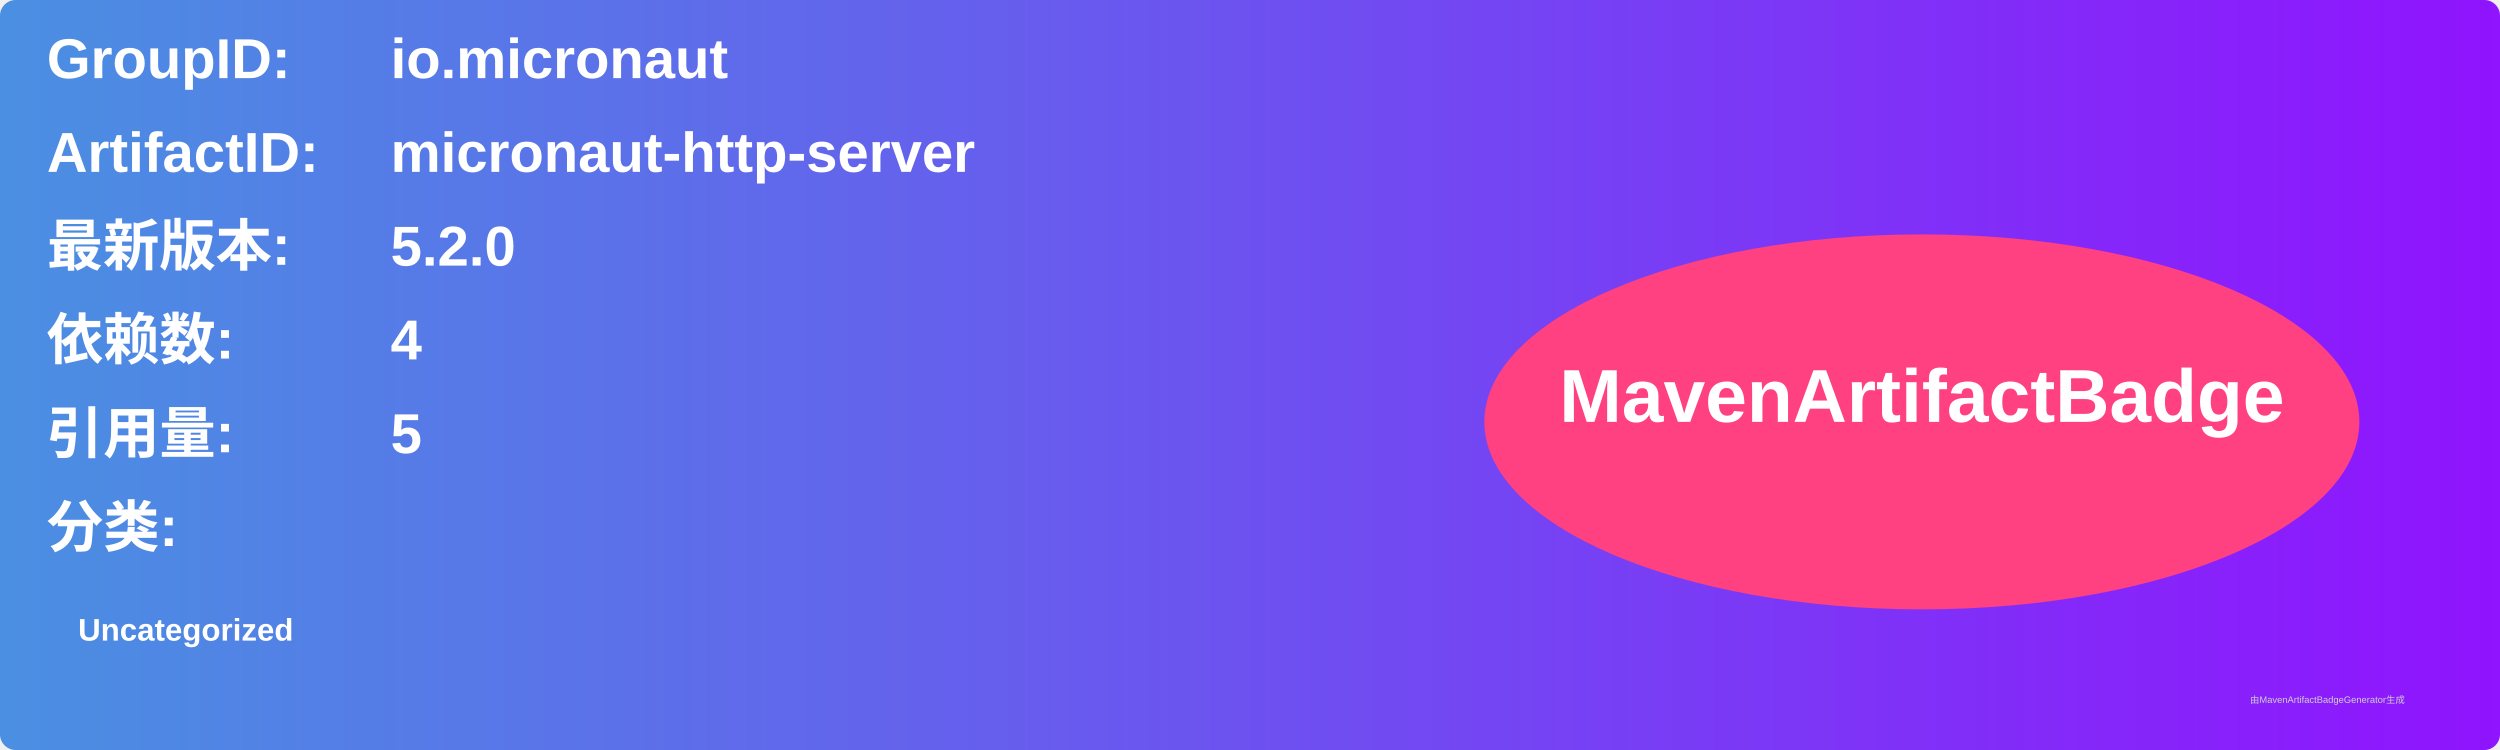
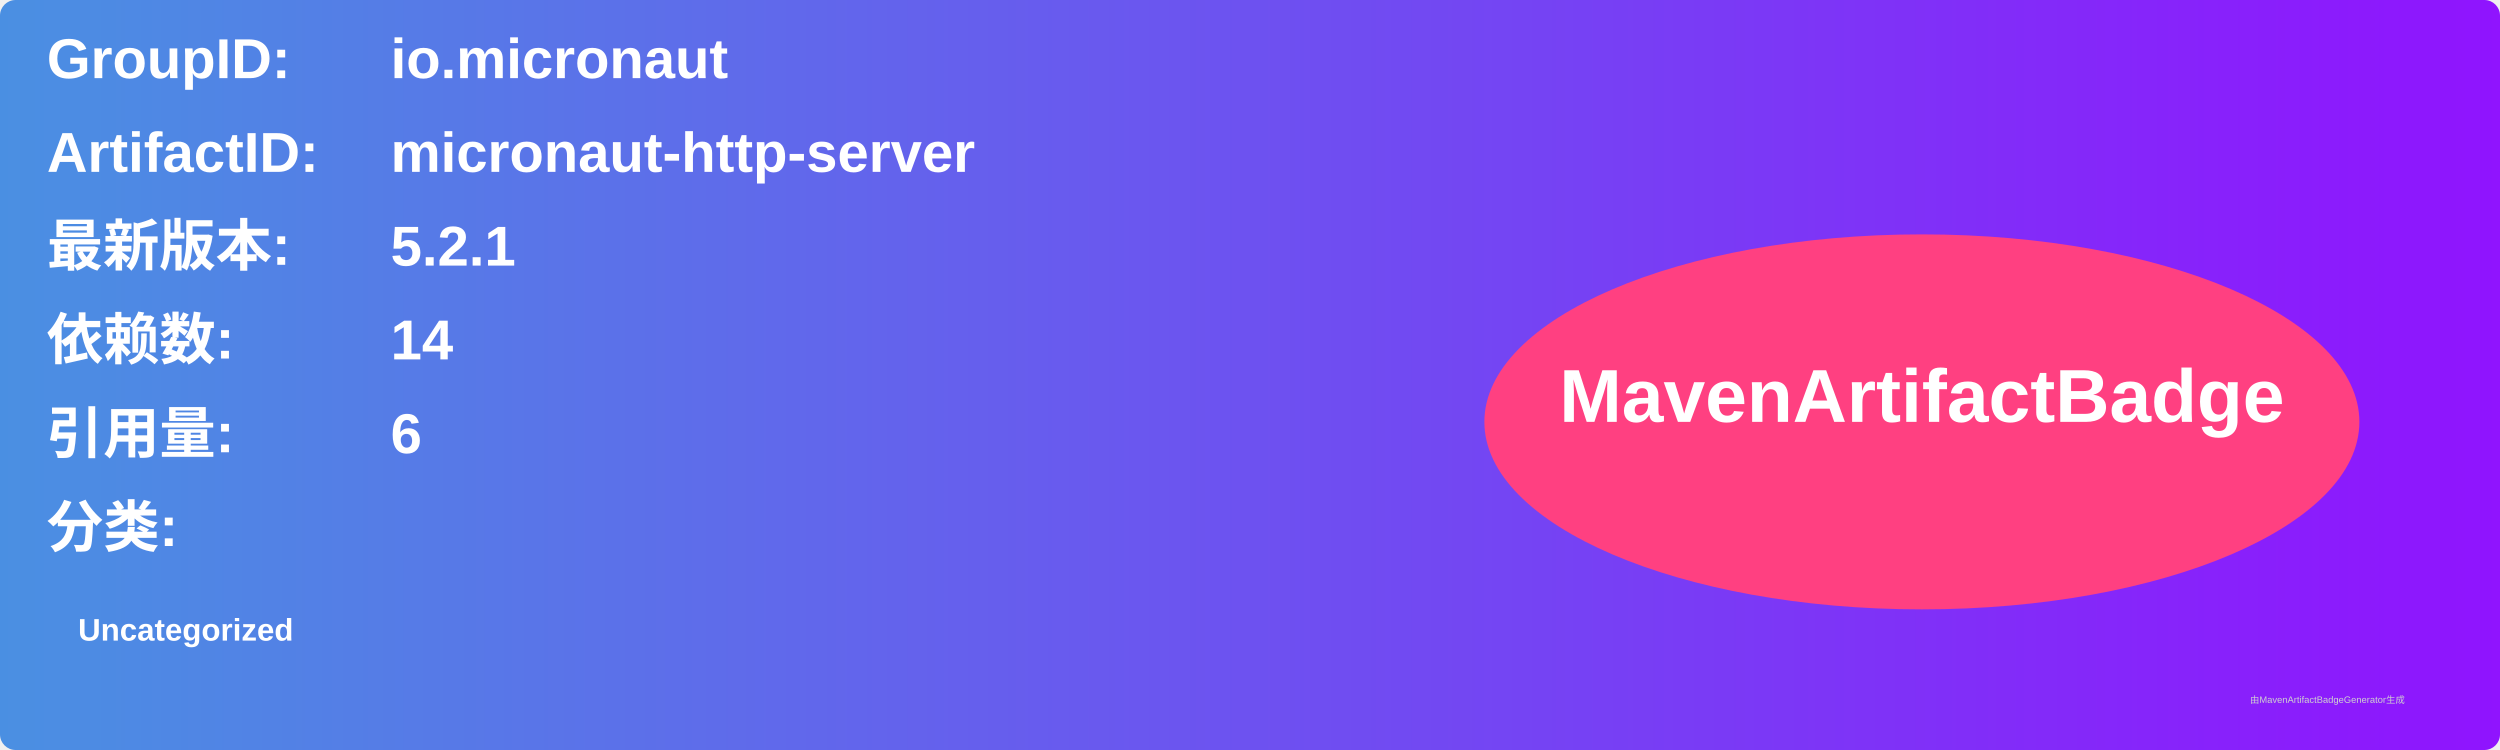
<svg xmlns="http://www.w3.org/2000/svg" width="800" height="240" viewBox="0 0 800 240">
  <linearGradient id="grad" x1="0%" y1="0%" x2="100%" y2="0%">
    <stop offset="0%" stop-color="#4a90e2" />
    <stop offset="100%" stop-color="#9013fe" />
  </linearGradient>
  <rect width="100%" height="100%" rx="5" ry="5" fill="url(#grad)" />
  <g transform="translate(15, 15)">
    <text x="0" y="10" font-family="Arial" font-size="18" fill="white" font-weight="bold" width="260">GroupID:</text>
    <text x="110" y="10" font-family="Arial" font-size="18" fill="white" font-weight="bold" width="460">io.micronaut</text>
    <text x="0" y="40" font-family="Arial" font-size="18" fill="white" font-weight="bold" width="260">ArtifactID:</text>
    <text x="110" y="40" font-family="Arial" font-size="18" fill="white" font-weight="bold" width="460">micronaut-http-server</text>
    <text x="0" y="70" font-family="Arial" font-size="18" fill="white" font-weight="bold">最新版本:</text>
    <text x="110" y="70" font-family="Arial" font-size="18" fill="white" font-weight="bold">
-       <tspan font-weight="bold">5.2.0</tspan>
+       <tspan font-weight="bold">5.2.1</tspan>
    </text>
    <text x="0" y="100" font-family="Arial" font-size="18" fill="white" font-weight="bold">依赖数: </text>
    <text x="110" y="100" font-family="Arial" font-size="18" fill="white">
-       <tspan font-weight="bold">4</tspan>
+       <tspan font-weight="bold">14</tspan>
    </text>
    <text x="0" y="130" font-family="Arial" font-size="18" fill="white" font-weight="bold">引用量: </text>
    <text x="110" y="130" font-family="Arial" font-size="18" fill="white">
-       <tspan font-weight="bold">5</tspan>
+       <tspan font-weight="bold">6</tspan>
    </text>
    <text x="0" y="160" font-family="Arial" font-size="18" fill="white" font-weight="bold">分类:</text>
    <text x="10" y="190" font-family="Arial" font-size="10" fill="white">
      <tspan font-weight="bold">Uncategorized</tspan>
    </text>
    <ellipse cx="600" cy="120" rx="140" ry="60" fill="#ff4081" />
    <text x="600" y="120" text-anchor="middle" font-family="Arial" font-size="24" fill="white" font-weight="bold">MavenArtifactBadge</text>
  </g>
  <text x="720" y="225" font-family="Arial" font-size="3" fill="#d0d0d0">由MavenArtifactBadgeGenerator生成</text>
</svg>
